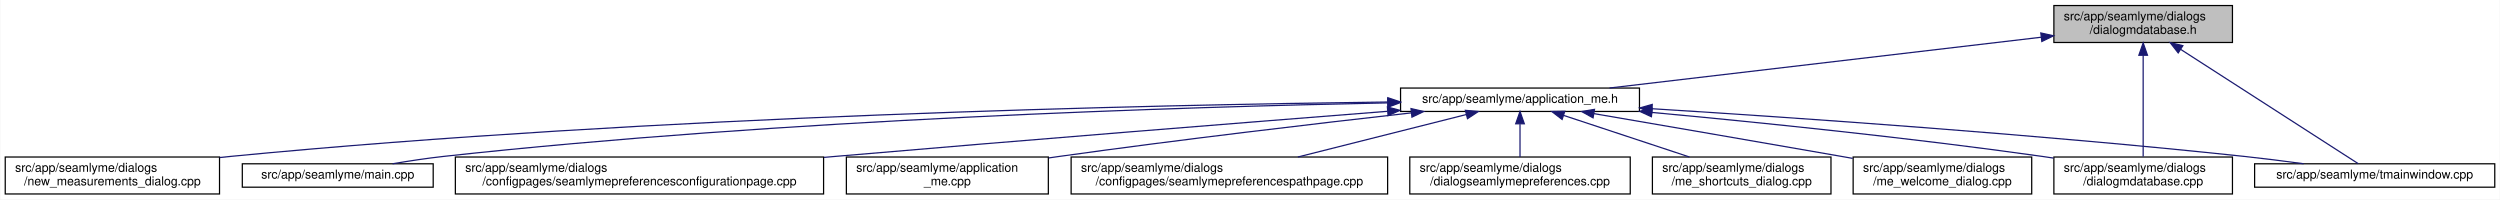
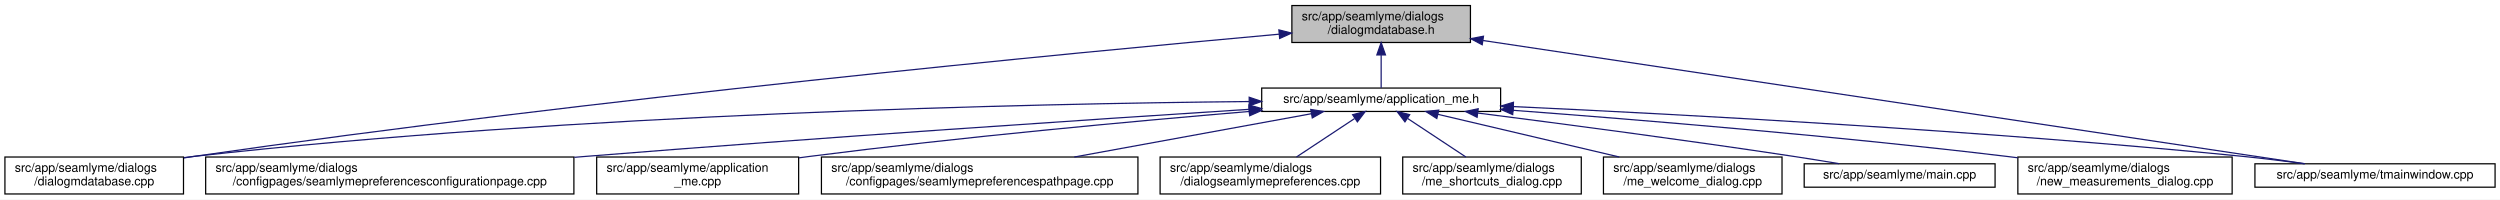
- <svg xmlns="http://www.w3.org/2000/svg" xmlns:xlink="http://www.w3.org/1999/xlink" width="2030pt" height="162pt" viewBox="0.00 0.00 2029.50 162.00">
+ <svg xmlns="http://www.w3.org/2000/svg" xmlns:xlink="http://www.w3.org/1999/xlink" width="2030pt" height="162pt" viewBox="0.00 0.00 2030.00 162.00">
  <g id="graph0" class="graph" transform="scale(1 1) rotate(0) translate(4 158)">
-     <polygon fill="white" stroke="transparent" points="-4,4 -4,-158 2025.5,-158 2025.5,4 -4,4" />
+     <polygon fill="white" stroke="transparent" points="-4,4 -4,-158 2026,-158 2026,4 -4,4" />
    <g id="node1" class="node">
      <g id="a_node1">
        <a xlink:title=" ">
-           <polygon fill="#bfbfbf" stroke="black" points="1663.5,-123.5 1663.5,-153.5 1808.5,-153.5 1808.5,-123.5 1663.5,-123.5" />
-           <text text-anchor="start" x="1671.5" y="-141.5" font-family="Helvetica,sans-Serif" font-size="10.00">src/app/seamlyme/dialogs</text>
-           <text text-anchor="middle" x="1736" y="-130.5" font-family="Helvetica,sans-Serif" font-size="10.00">/dialogmdatabase.h</text>
+           <polygon fill="#bfbfbf" stroke="black" points="1045,-123.5 1045,-153.5 1190,-153.5 1190,-123.5 1045,-123.5" />
+           <text text-anchor="start" x="1053" y="-141.5" font-family="Helvetica,sans-Serif" font-size="10.00">src/app/seamlyme/dialogs</text>
+           <text text-anchor="middle" x="1117.5" y="-130.5" font-family="Helvetica,sans-Serif" font-size="10.00">/dialogmdatabase.h</text>
        </a>
      </g>
    </g>
    <g id="node2" class="node">
      <g id="a_node2">
        <a xlink:href="../../d1/da2/application__me_8h.html" target="_top" xlink:title=" ">
-           <polygon fill="white" stroke="black" points="1133,-67.5 1133,-86.5 1327,-86.5 1327,-67.5 1133,-67.5" />
-           <text text-anchor="middle" x="1230" y="-74.5" font-family="Helvetica,sans-Serif" font-size="10.00">src/app/seamlyme/application_me.h</text>
+           <polygon fill="white" stroke="black" points="1020.5,-67.5 1020.5,-86.5 1214.5,-86.5 1214.5,-67.5 1020.5,-67.5" />
+           <text text-anchor="middle" x="1117.5" y="-74.5" font-family="Helvetica,sans-Serif" font-size="10.00">src/app/seamlyme/application_me.h</text>
        </a>
      </g>
    </g>
    <g id="edge1" class="edge">
-       <path fill="none" stroke="midnightblue" d="M1653.13,-127.76C1555.68,-116.3 1395.49,-97.46 1302.69,-86.55" />
-       <polygon fill="midnightblue" stroke="midnightblue" points="1652.89,-131.25 1663.23,-128.94 1653.71,-124.3 1652.89,-131.25" />
+       <path fill="none" stroke="midnightblue" d="M1117.5,-113.29C1117.5,-103.86 1117.5,-93.65 1117.5,-86.66" />
+       <polygon fill="midnightblue" stroke="midnightblue" points="1114,-113.4 1117.5,-123.4 1121,-113.4 1114,-113.4" />
    </g>
-     <g id="node9" class="node">
-       <g id="a_node9">
+     <g id="node6" class="node">
+       <g id="a_node6">
        <a xlink:href="../../d1/d42/dialogmdatabase_8cpp.html" target="_top" xlink:title=" ">
-           <polygon fill="white" stroke="black" points="1663.5,-0.5 1663.5,-30.5 1808.5,-30.5 1808.5,-0.5 1663.5,-0.5" />
-           <text text-anchor="start" x="1671.5" y="-18.5" font-family="Helvetica,sans-Serif" font-size="10.00">src/app/seamlyme/dialogs</text>
-           <text text-anchor="middle" x="1736" y="-7.5" font-family="Helvetica,sans-Serif" font-size="10.00">/dialogmdatabase.cpp</text>
+           <polygon fill="white" stroke="black" points="0,-0.5 0,-30.5 145,-30.5 145,-0.5 0,-0.5" />
+           <text text-anchor="start" x="8" y="-18.5" font-family="Helvetica,sans-Serif" font-size="10.00">src/app/seamlyme/dialogs</text>
+           <text text-anchor="middle" x="72.5" y="-7.5" font-family="Helvetica,sans-Serif" font-size="10.00">/dialogmdatabase.cpp</text>
        </a>
      </g>
    </g>
    <g id="edge12" class="edge">
-       <path fill="none" stroke="midnightblue" d="M1736,-113.12C1736,-88.44 1736,-51.11 1736,-30.84" />
-       <polygon fill="midnightblue" stroke="midnightblue" points="1732.5,-113.14 1736,-123.14 1739.5,-113.14 1732.5,-113.14" />
+       <path fill="none" stroke="midnightblue" d="M1034.53,-130.23C867.37,-115.15 478.33,-77.96 153.5,-31 150.81,-30.61 148.08,-30.2 145.32,-29.77" />
+       <polygon fill="midnightblue" stroke="midnightblue" points="1034.46,-133.73 1044.73,-131.14 1035.08,-126.76 1034.46,-133.73" />
    </g>
    <g id="node12" class="node">
      <g id="a_node12">
        <a xlink:href="../../dc/de1/tmainwindow_8cpp.html" target="_top" xlink:title=" ">
-           <polygon fill="white" stroke="black" points="1826.5,-6 1826.5,-25 2021.5,-25 2021.5,-6 1826.5,-6" />
-           <text text-anchor="middle" x="1924" y="-13" font-family="Helvetica,sans-Serif" font-size="10.00">src/app/seamlyme/tmainwindow.cpp</text>
+           <polygon fill="white" stroke="black" points="1827,-6 1827,-25 2022,-25 2022,-6 1827,-6" />
+           <text text-anchor="middle" x="1924.5" y="-13" font-family="Helvetica,sans-Serif" font-size="10.00">src/app/seamlyme/tmainwindow.cpp</text>
        </a>
      </g>
    </g>
    <g id="edge13" class="edge">
-       <path fill="none" stroke="midnightblue" d="M1766.56,-117.83C1808.15,-91.06 1880.83,-44.29 1910.65,-25.09" />
-       <polygon fill="midnightblue" stroke="midnightblue" points="1764.45,-115.03 1757.93,-123.38 1768.24,-120.91 1764.45,-115.03" />
+       <path fill="none" stroke="midnightblue" d="M1200.22,-125.1C1364.33,-100.49 1727.29,-46.07 1867.59,-25.03" />
+       <polygon fill="midnightblue" stroke="midnightblue" points="1199.55,-121.66 1190.18,-126.6 1200.59,-128.58 1199.55,-121.66" />
    </g>
    <g id="node3" class="node">
      <g id="a_node3">
        <a xlink:href="../../d9/d23/seamlymepreferencesconfigurationpage_8cpp.html" target="_top" xlink:title=" ">
-           <polygon fill="white" stroke="black" points="365.5,-0.5 365.5,-30.5 664.5,-30.5 664.5,-0.5 365.5,-0.5" />
-           <text text-anchor="start" x="373.5" y="-18.5" font-family="Helvetica,sans-Serif" font-size="10.00">src/app/seamlyme/dialogs</text>
-           <text text-anchor="middle" x="515" y="-7.5" font-family="Helvetica,sans-Serif" font-size="10.00">/configpages/seamlymepreferencesconfigurationpage.cpp</text>
+           <polygon fill="white" stroke="black" points="163,-0.5 163,-30.5 462,-30.5 462,-0.5 163,-0.5" />
+           <text text-anchor="start" x="171" y="-18.5" font-family="Helvetica,sans-Serif" font-size="10.00">src/app/seamlyme/dialogs</text>
+           <text text-anchor="middle" x="312.5" y="-7.5" font-family="Helvetica,sans-Serif" font-size="10.00">/configpages/seamlymepreferencesconfigurationpage.cpp</text>
        </a>
      </g>
    </g>
    <g id="edge2" class="edge">
-       <path fill="none" stroke="midnightblue" d="M1122.26,-67.61C1010.23,-58.8 829.79,-44.41 674,-31 670.96,-30.74 667.89,-30.47 664.8,-30.2" />
-       <polygon fill="midnightblue" stroke="midnightblue" points="1122.31,-71.12 1132.55,-68.41 1122.86,-64.14 1122.31,-71.12" />
+       <path fill="none" stroke="midnightblue" d="M1010.11,-69.22C881.88,-60.97 660.94,-46.23 471.5,-31 468.46,-30.76 465.39,-30.51 462.29,-30.25" />
+       <polygon fill="midnightblue" stroke="midnightblue" points="1010.12,-72.73 1020.32,-69.88 1010.57,-65.75 1010.12,-72.73" />
    </g>
    <g id="node4" class="node">
      <g id="a_node4">
        <a xlink:href="../../d8/dd0/application__me_8cpp.html" target="_top" xlink:title=" ">
-           <polygon fill="white" stroke="black" points="683,-0.5 683,-30.5 847,-30.5 847,-0.5 683,-0.5" />
-           <text text-anchor="start" x="691" y="-18.5" font-family="Helvetica,sans-Serif" font-size="10.00">src/app/seamlyme/application</text>
-           <text text-anchor="middle" x="765" y="-7.5" font-family="Helvetica,sans-Serif" font-size="10.00">_me.cpp</text>
+           <polygon fill="white" stroke="black" points="480.5,-0.5 480.5,-30.5 644.5,-30.5 644.5,-0.5 480.5,-0.5" />
+           <text text-anchor="start" x="488.5" y="-18.5" font-family="Helvetica,sans-Serif" font-size="10.00">src/app/seamlyme/application</text>
+           <text text-anchor="middle" x="562.5" y="-7.5" font-family="Helvetica,sans-Serif" font-size="10.00">_me.cpp</text>
        </a>
      </g>
    </g>
    <g id="edge3" class="edge">
-       <path fill="none" stroke="midnightblue" d="M1141.82,-66.35C1065.95,-57.82 953.63,-44.65 856,-31 853.15,-30.6 850.25,-30.19 847.32,-29.76" />
-       <polygon fill="midnightblue" stroke="midnightblue" points="1141.48,-69.84 1151.81,-67.47 1142.26,-62.88 1141.48,-69.84" />
+       <path fill="none" stroke="midnightblue" d="M1010.33,-67.48C916.15,-59.55 775.49,-46.62 653.5,-31 650.64,-30.63 647.74,-30.25 644.81,-29.85" />
+       <polygon fill="midnightblue" stroke="midnightblue" points="1010.18,-70.98 1020.44,-68.33 1010.77,-64.01 1010.18,-70.98" />
    </g>
    <g id="node5" class="node">
      <g id="a_node5">
        <a xlink:href="../../d8/dcc/seamlymepreferencespathpage_8cpp.html" target="_top" xlink:title=" ">
-           <polygon fill="white" stroke="black" points="865.5,-0.5 865.5,-30.5 1122.5,-30.5 1122.5,-0.5 865.5,-0.5" />
-           <text text-anchor="start" x="873.5" y="-18.5" font-family="Helvetica,sans-Serif" font-size="10.00">src/app/seamlyme/dialogs</text>
-           <text text-anchor="middle" x="994" y="-7.5" font-family="Helvetica,sans-Serif" font-size="10.00">/configpages/seamlymepreferencespathpage.cpp</text>
+           <polygon fill="white" stroke="black" points="663,-0.5 663,-30.5 920,-30.5 920,-0.5 663,-0.5" />
+           <text text-anchor="start" x="671" y="-18.5" font-family="Helvetica,sans-Serif" font-size="10.00">src/app/seamlyme/dialogs</text>
+           <text text-anchor="middle" x="791.5" y="-7.5" font-family="Helvetica,sans-Serif" font-size="10.00">/configpages/seamlymepreferencespathpage.cpp</text>
        </a>
      </g>
    </g>
    <g id="edge4" class="edge">
-       <path fill="none" stroke="midnightblue" d="M1186.3,-64.98C1147.76,-55.27 1091.38,-41.05 1049.62,-30.52" />
-       <polygon fill="midnightblue" stroke="midnightblue" points="1185.63,-68.42 1196.19,-67.48 1187.35,-61.64 1185.63,-68.42" />
-     </g>
-     <g id="node6" class="node">
-       <g id="a_node6">
-         <a xlink:href="../../dd/db1/dialogseamlymepreferences_8cpp.html" target="_top" xlink:title=" ">
-           <polygon fill="white" stroke="black" points="1140.5,-0.5 1140.5,-30.5 1319.5,-30.5 1319.5,-0.5 1140.5,-0.5" />
-           <text text-anchor="start" x="1148.5" y="-18.5" font-family="Helvetica,sans-Serif" font-size="10.00">src/app/seamlyme/dialogs</text>
-           <text text-anchor="middle" x="1230" y="-7.5" font-family="Helvetica,sans-Serif" font-size="10.00">/dialogseamlymepreferences.cpp</text>
-         </a>
-       </g>
+       <path fill="none" stroke="midnightblue" d="M1060.84,-65.66C1007.55,-55.93 927.36,-41.3 868.33,-30.52" />
+       <polygon fill="midnightblue" stroke="midnightblue" points="1060.33,-69.12 1070.79,-67.48 1061.58,-62.24 1060.33,-69.12" />
    </g>
    <g id="edge5" class="edge">
-       <path fill="none" stroke="midnightblue" d="M1230,-57.23C1230,-48.59 1230,-38.5 1230,-30.52" />
-       <polygon fill="midnightblue" stroke="midnightblue" points="1226.5,-57.48 1230,-67.48 1233.5,-57.48 1226.5,-57.48" />
+       <path fill="none" stroke="midnightblue" d="M1010.19,-75.55C831.8,-73.79 463.21,-65.8 153.5,-31 150.8,-30.7 148.06,-30.36 145.29,-29.99" />
+       <polygon fill="midnightblue" stroke="midnightblue" points="1010.33,-79.05 1020.36,-75.65 1010.4,-72.05 1010.33,-79.05" />
    </g>
    <g id="node7" class="node">
      <g id="a_node7">
-         <a xlink:href="../../d6/d8e/me__shortcuts__dialog_8cpp.html" target="_top" xlink:title=" ">
-           <polygon fill="white" stroke="black" points="1337.5,-0.5 1337.5,-30.5 1482.5,-30.5 1482.5,-0.5 1337.5,-0.5" />
-           <text text-anchor="start" x="1345.5" y="-18.5" font-family="Helvetica,sans-Serif" font-size="10.00">src/app/seamlyme/dialogs</text>
-           <text text-anchor="middle" x="1410" y="-7.5" font-family="Helvetica,sans-Serif" font-size="10.00">/me_shortcuts_dialog.cpp</text>
+         <a xlink:href="../../dd/db1/dialogseamlymepreferences_8cpp.html" target="_top" xlink:title=" ">
+           <polygon fill="white" stroke="black" points="938,-0.5 938,-30.5 1117,-30.5 1117,-0.5 938,-0.5" />
+           <text text-anchor="start" x="946" y="-18.5" font-family="Helvetica,sans-Serif" font-size="10.00">src/app/seamlyme/dialogs</text>
+           <text text-anchor="middle" x="1027.5" y="-7.5" font-family="Helvetica,sans-Serif" font-size="10.00">/dialogseamlymepreferences.cpp</text>
        </a>
      </g>
    </g>
    <g id="edge6" class="edge">
-       <path fill="none" stroke="midnightblue" d="M1265.61,-64.23C1294.92,-54.54 1336.54,-40.78 1367.58,-30.52" />
-       <polygon fill="midnightblue" stroke="midnightblue" points="1264.19,-61.01 1255.79,-67.48 1266.38,-67.66 1264.19,-61.01" />
+       <path fill="none" stroke="midnightblue" d="M1095.93,-61.74C1081.62,-52.28 1062.94,-39.93 1048.71,-30.52" />
+       <polygon fill="midnightblue" stroke="midnightblue" points="1094.33,-64.88 1104.61,-67.48 1098.19,-59.04 1094.33,-64.88" />
    </g>
    <g id="node8" class="node">
      <g id="a_node8">
-         <a xlink:href="../../dc/d74/me__welcome__dialog_8cpp.html" target="_top" xlink:title=" ">
-           <polygon fill="white" stroke="black" points="1500.5,-0.5 1500.5,-30.5 1645.5,-30.5 1645.5,-0.5 1500.5,-0.5" />
-           <text text-anchor="start" x="1508.5" y="-18.5" font-family="Helvetica,sans-Serif" font-size="10.00">src/app/seamlyme/dialogs</text>
-           <text text-anchor="middle" x="1573" y="-7.5" font-family="Helvetica,sans-Serif" font-size="10.00">/me_welcome_dialog.cpp</text>
+         <a xlink:href="../../d6/d8e/me__shortcuts__dialog_8cpp.html" target="_top" xlink:title=" ">
+           <polygon fill="white" stroke="black" points="1135,-0.5 1135,-30.5 1280,-30.5 1280,-0.5 1135,-0.5" />
+           <text text-anchor="start" x="1143" y="-18.5" font-family="Helvetica,sans-Serif" font-size="10.00">src/app/seamlyme/dialogs</text>
+           <text text-anchor="middle" x="1207.5" y="-7.5" font-family="Helvetica,sans-Serif" font-size="10.00">/me_shortcuts_dialog.cpp</text>
        </a>
      </g>
    </g>
    <g id="edge7" class="edge">
-       <path fill="none" stroke="midnightblue" d="M1289.94,-65.74C1342.85,-56.67 1422.06,-43.04 1491,-31 1493.99,-30.48 1497.04,-29.94 1500.13,-29.4" />
-       <polygon fill="midnightblue" stroke="midnightblue" points="1289.31,-62.3 1280.05,-67.44 1290.49,-69.2 1289.31,-62.3" />
+       <path fill="none" stroke="midnightblue" d="M1139.07,-61.74C1153.38,-52.28 1172.06,-39.93 1186.29,-30.52" />
+       <polygon fill="midnightblue" stroke="midnightblue" points="1136.81,-59.04 1130.39,-67.48 1140.67,-64.88 1136.81,-59.04" />
+     </g>
+     <g id="node9" class="node">
+       <g id="a_node9">
+         <a xlink:href="../../dc/d74/me__welcome__dialog_8cpp.html" target="_top" xlink:title=" ">
+           <polygon fill="white" stroke="black" points="1298,-0.5 1298,-30.5 1443,-30.5 1443,-0.5 1298,-0.5" />
+           <text text-anchor="start" x="1306" y="-18.5" font-family="Helvetica,sans-Serif" font-size="10.00">src/app/seamlyme/dialogs</text>
+           <text text-anchor="middle" x="1370.5" y="-7.5" font-family="Helvetica,sans-Serif" font-size="10.00">/me_welcome_dialog.cpp</text>
+         </a>
+       </g>
    </g>
    <g id="edge8" class="edge">
-       <path fill="none" stroke="midnightblue" d="M1337.08,-66.7C1422.96,-58.75 1546.48,-46.19 1654,-31 1657.01,-30.58 1660.07,-30.12 1663.16,-29.65" />
-       <polygon fill="midnightblue" stroke="midnightblue" points="1336.7,-63.22 1327.06,-67.63 1337.34,-70.19 1336.7,-63.22" />
+       <path fill="none" stroke="midnightblue" d="M1163.55,-65.17C1204.89,-55.45 1265.82,-41.12 1310.87,-30.52" />
+       <polygon fill="midnightblue" stroke="midnightblue" points="1162.68,-61.78 1153.75,-67.48 1164.28,-68.59 1162.68,-61.78" />
    </g>
    <g id="node10" class="node">
      <g id="a_node10">
-         <a xlink:href="../../d7/d31/new__measurements__dialog_8cpp.html" target="_top" xlink:title=" ">
-           <polygon fill="white" stroke="black" points="0,-0.5 0,-30.5 174,-30.5 174,-0.5 0,-0.5" />
-           <text text-anchor="start" x="8" y="-18.5" font-family="Helvetica,sans-Serif" font-size="10.00">src/app/seamlyme/dialogs</text>
-           <text text-anchor="middle" x="87" y="-7.5" font-family="Helvetica,sans-Serif" font-size="10.00">/new_measurements_dialog.cpp</text>
+         <a xlink:href="../../db/de0/app_2seamlyme_2main_8cpp.html" target="_top" xlink:title=" ">
+           <polygon fill="white" stroke="black" points="1461,-6 1461,-25 1616,-25 1616,-6 1461,-6" />
+           <text text-anchor="middle" x="1538.5" y="-13" font-family="Helvetica,sans-Serif" font-size="10.00">src/app/seamlyme/main.cpp</text>
        </a>
      </g>
    </g>
    <g id="edge9" class="edge">
-       <path fill="none" stroke="midnightblue" d="M1122.42,-75.17C932.4,-72.85 525.08,-64.09 183,-31 180.06,-30.72 177.08,-30.4 174.07,-30.07" />
-       <polygon fill="midnightblue" stroke="midnightblue" points="1122.65,-78.67 1132.69,-75.29 1122.73,-71.67 1122.65,-78.67" />
+       <path fill="none" stroke="midnightblue" d="M1196.13,-66.19C1264.08,-57.54 1364.89,-44.27 1452.5,-31 1464.48,-29.19 1477.37,-27.09 1489.43,-25.07" />
+       <polygon fill="midnightblue" stroke="midnightblue" points="1195.4,-62.76 1185.93,-67.49 1196.29,-69.7 1195.4,-62.76" />
    </g>
    <g id="node11" class="node">
      <g id="a_node11">
-         <a xlink:href="../../db/de0/app_2seamlyme_2main_8cpp.html" target="_top" xlink:title=" ">
-           <polygon fill="white" stroke="black" points="192.5,-6 192.5,-25 347.5,-25 347.5,-6 192.5,-6" />
-           <text text-anchor="middle" x="270" y="-13" font-family="Helvetica,sans-Serif" font-size="10.00">src/app/seamlyme/main.cpp</text>
+         <a xlink:href="../../d7/d31/new__measurements__dialog_8cpp.html" target="_top" xlink:title=" ">
+           <polygon fill="white" stroke="black" points="1634.5,-0.5 1634.5,-30.5 1808.5,-30.5 1808.5,-0.5 1634.5,-0.5" />
+           <text text-anchor="start" x="1642.5" y="-18.5" font-family="Helvetica,sans-Serif" font-size="10.00">src/app/seamlyme/dialogs</text>
+           <text text-anchor="middle" x="1721.5" y="-7.5" font-family="Helvetica,sans-Serif" font-size="10.00">/new_measurements_dialog.cpp</text>
        </a>
      </g>
    </g>
    <g id="edge10" class="edge">
-       <path fill="none" stroke="midnightblue" d="M1122.54,-74.46C957.33,-71.19 631.16,-61.18 356,-31 342.45,-29.51 327.8,-27.28 314.5,-25.01" />
-       <polygon fill="midnightblue" stroke="midnightblue" points="1122.64,-77.96 1132.71,-74.66 1122.78,-70.96 1122.64,-77.96" />
+       <path fill="none" stroke="midnightblue" d="M1224.69,-68.43C1327.64,-60.71 1487.46,-47.52 1625.5,-31 1628.43,-30.65 1631.41,-30.28 1634.41,-29.89" />
+       <polygon fill="midnightblue" stroke="midnightblue" points="1224.31,-64.95 1214.6,-69.18 1224.83,-71.93 1224.31,-64.95" />
    </g>
    <g id="edge11" class="edge">
-       <path fill="none" stroke="midnightblue" d="M1337.3,-69.71C1455.31,-62.35 1650.45,-48.86 1818,-31 1833.7,-29.33 1850.66,-27.17 1866.31,-25.03" />
-       <polygon fill="midnightblue" stroke="midnightblue" points="1336.95,-66.23 1327.18,-70.34 1337.38,-73.22 1336.95,-66.23" />
+       <path fill="none" stroke="midnightblue" d="M1224.9,-71.45C1362.45,-65.08 1608.11,-51.89 1817.5,-31 1833.64,-29.39 1851.08,-27.21 1867.11,-25.04" />
+       <polygon fill="midnightblue" stroke="midnightblue" points="1224.61,-67.96 1214.78,-71.92 1224.93,-74.95 1224.61,-67.96" />
    </g>
  </g>
</svg>
